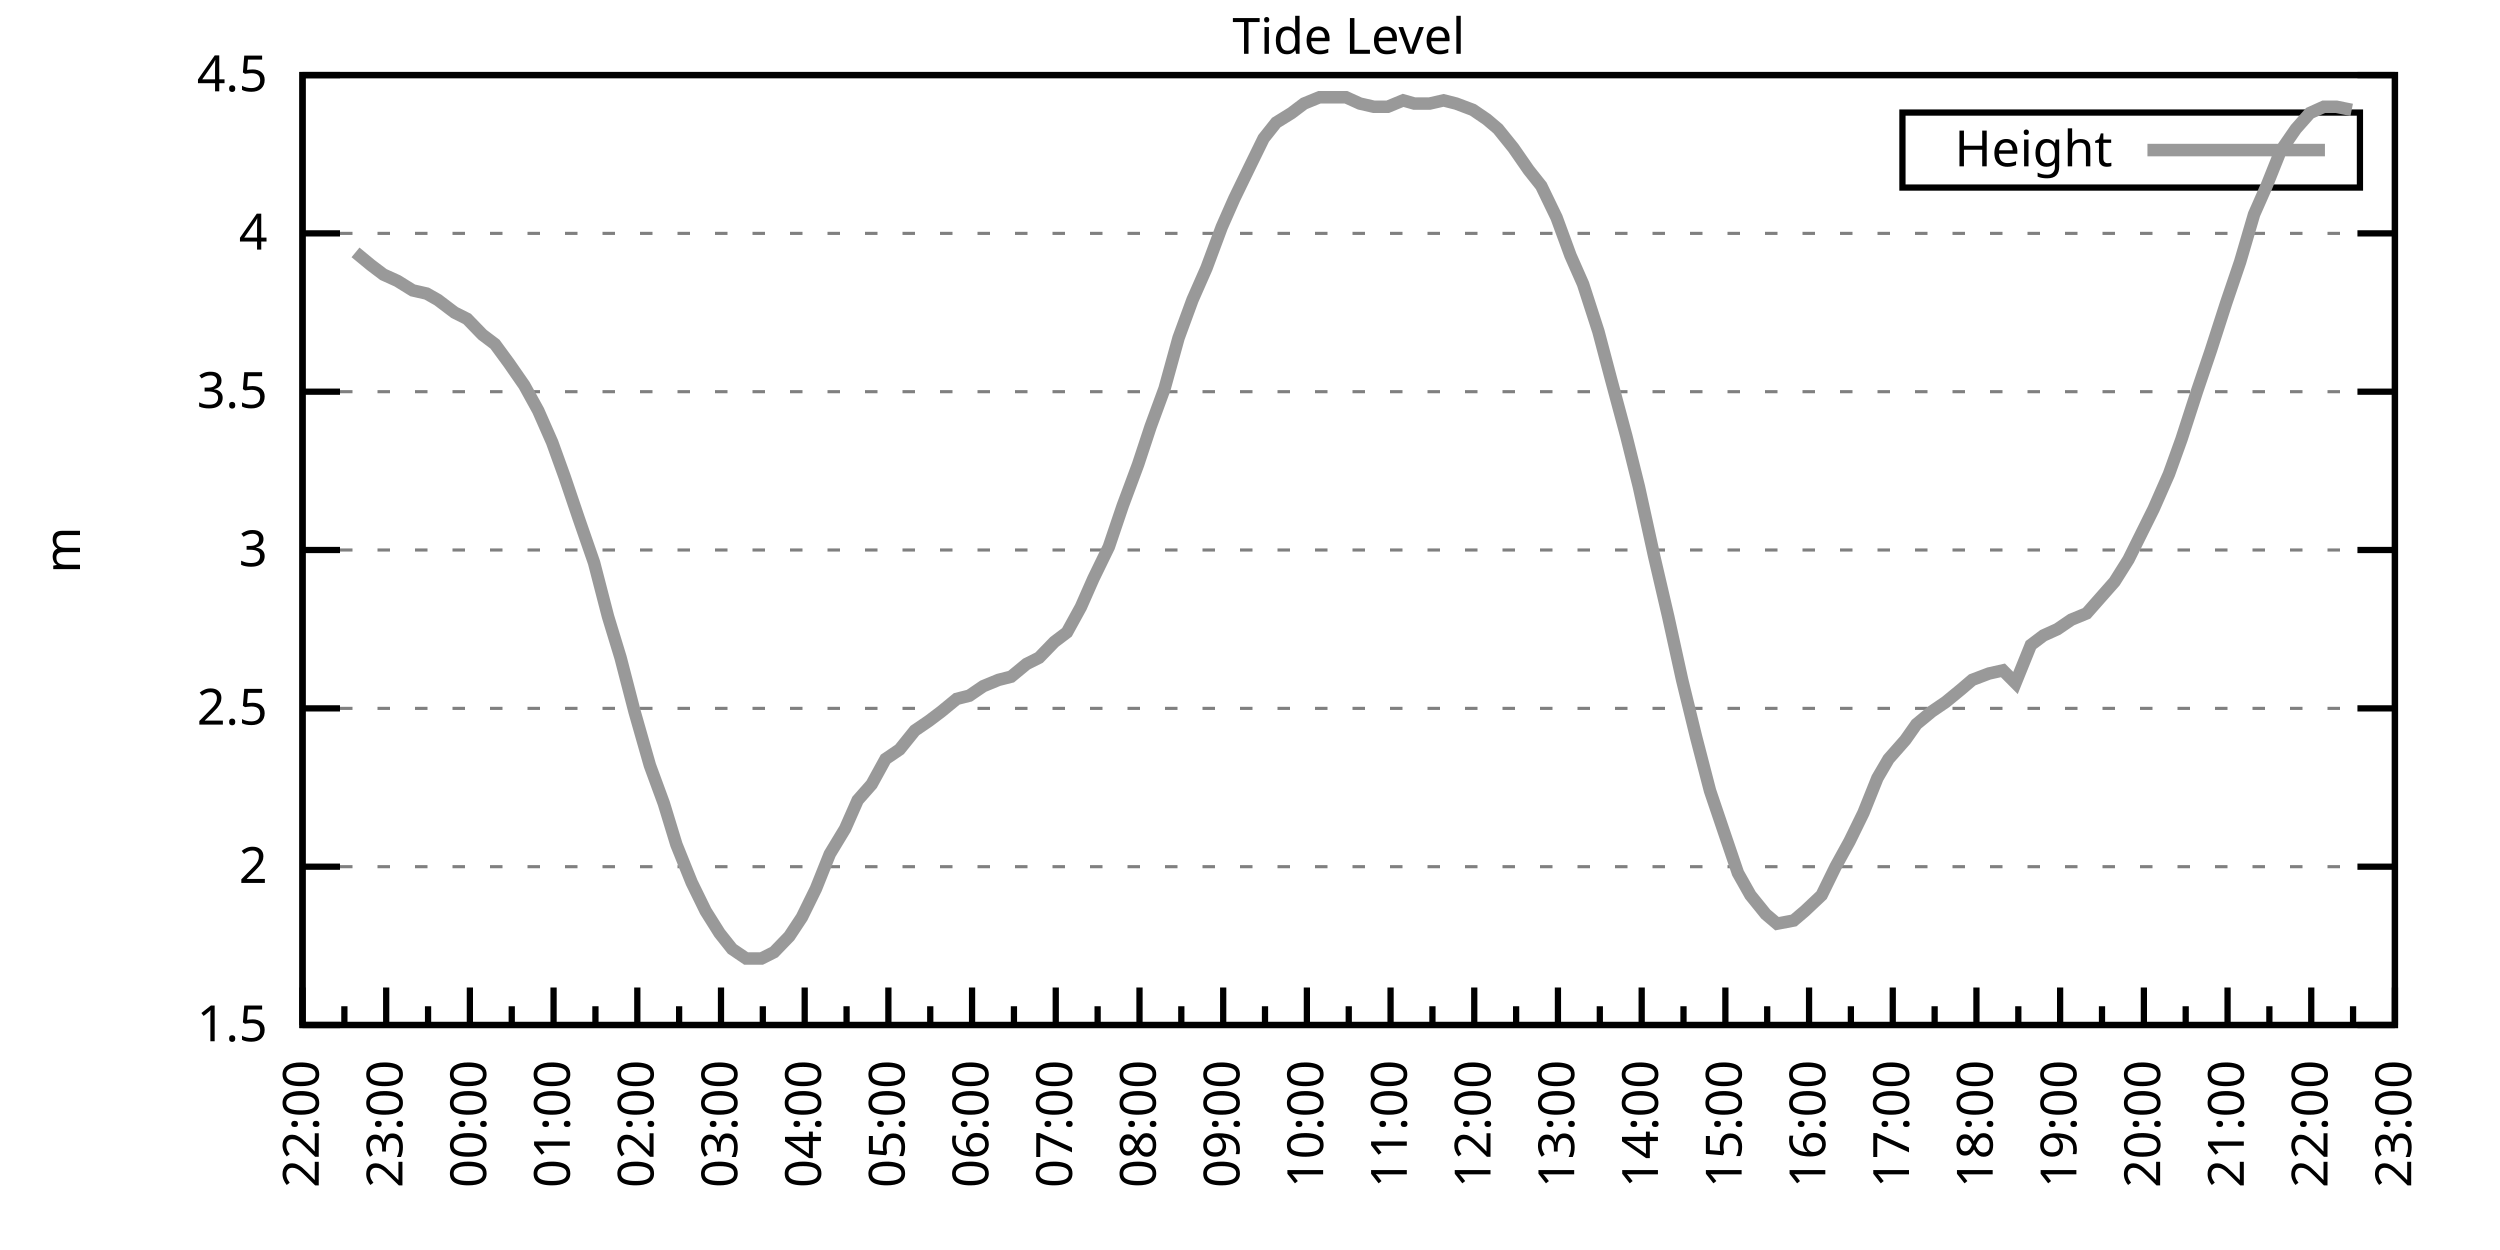
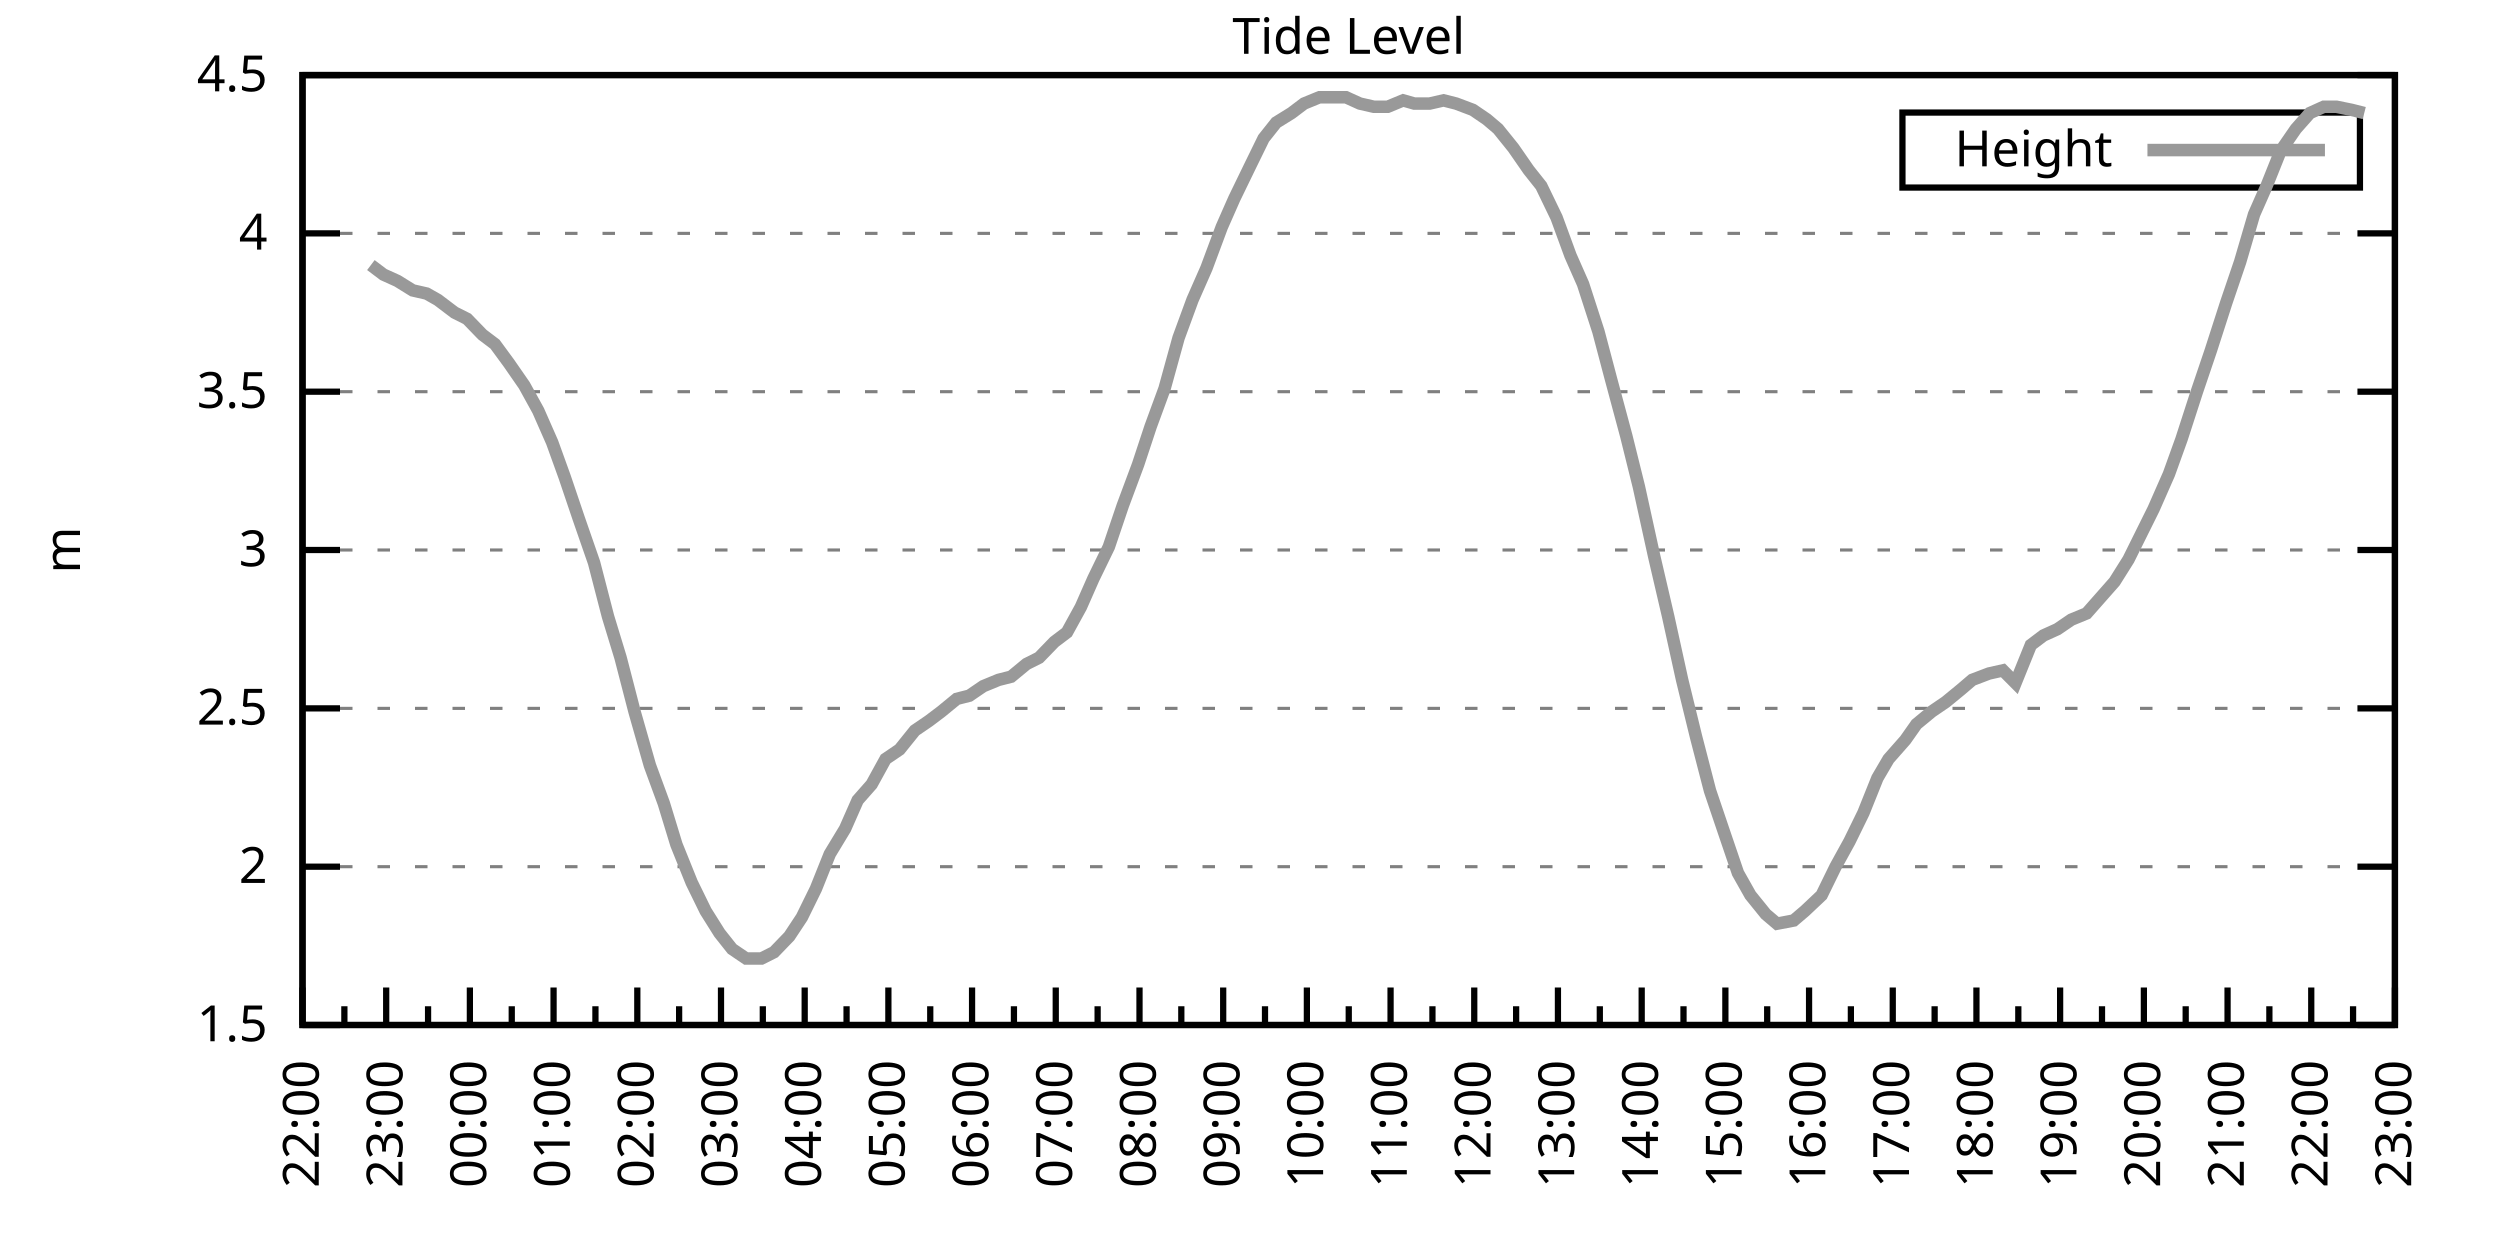
<svg xmlns="http://www.w3.org/2000/svg" xmlns:xlink="http://www.w3.org/1999/xlink" width="400" height="200" viewBox="0 0 400 200">
  <g id="gnuplot_canvas">
    <rect x="0" y="0" width="400" height="200" fill="none" />
    <defs>
      <circle id="gpDot" r="0.5" stroke-width="0.5" stroke="currentColor" />
      <path id="gpPt0" stroke-width="0.333" stroke="currentColor" d="M-1,0 h2 M0,-1 v2" />
      <path id="gpPt1" stroke-width="0.333" stroke="currentColor" d="M-1,-1 L1,1 M1,-1 L-1,1" />
      <path id="gpPt2" stroke-width="0.333" stroke="currentColor" d="M-1,0 L1,0 M0,-1 L0,1 M-1,-1 L1,1 M-1,1 L1,-1" />
      <rect id="gpPt3" stroke-width="0.333" stroke="currentColor" x="-1" y="-1" width="2" height="2" />
      <rect id="gpPt4" stroke-width="0.333" stroke="currentColor" fill="currentColor" x="-1" y="-1" width="2" height="2" />
      <circle id="gpPt5" stroke-width="0.333" stroke="currentColor" cx="0" cy="0" r="1" />
      <use xlink:href="#gpPt5" id="gpPt6" fill="currentColor" stroke="none" />
      <path id="gpPt7" stroke-width="0.333" stroke="currentColor" d="M0,-1.33 L-1.33,0.67 L1.33,0.67 z" />
      <use xlink:href="#gpPt7" id="gpPt8" fill="currentColor" stroke="none" />
      <use xlink:href="#gpPt7" id="gpPt9" stroke="currentColor" transform="rotate(180)" />
      <use xlink:href="#gpPt9" id="gpPt10" fill="currentColor" stroke="none" />
      <use xlink:href="#gpPt3" id="gpPt11" stroke="currentColor" transform="rotate(45)" />
      <use xlink:href="#gpPt11" id="gpPt12" fill="currentColor" stroke="none" />
      <path id="gpPt13" stroke-width="0.333" stroke="currentColor" d="M0,1.330 L1.265,0.411 L0.782,-1.067 L-0.782,-1.076 L-1.265,0.411 z" />
      <use xlink:href="#gpPt13" id="gpPt14" fill="currentColor" stroke="none" />
      <filter id="textbox" filterUnits="objectBoundingBox" x="0" y="0" height="1" width="1">
        <feFlood flood-color="white" flood-opacity="1" result="bgnd" />
        <feComposite in="SourceGraphic" in2="bgnd" operator="atop" />
      </filter>
      <filter id="greybox" filterUnits="objectBoundingBox" x="0" y="0" height="1" width="1">
        <feFlood flood-color="lightgrey" flood-opacity="1" result="grey" />
        <feComposite in="SourceGraphic" in2="grey" operator="atop" />
      </filter>
    </defs>
    <g fill="none" color="white" stroke="currentColor" stroke-width="1.00" stroke-linecap="butt" stroke-linejoin="miter">
</g>
    <g fill="none" color="black" stroke="currentColor" stroke-width="1.00" stroke-linecap="butt" stroke-linejoin="miter">
      <g stroke="none" shape-rendering="crispEdges">
        <polygon fill="rgb(255, 255, 255)" points="48.40,164.00 383.18,164.00 383.18,12.02 48.40,12.02 " />
      </g>
    </g>
    <g fill="none" color="black" stroke="currentColor" stroke-width="1.00" stroke-linecap="butt" stroke-linejoin="miter">
</g>
    <g fill="none" color="black" stroke="black" stroke-width="0.50" stroke-linecap="butt" stroke-linejoin="miter">
</g>
    <g fill="none" color="gray" stroke="currentColor" stroke-width="0.50" stroke-linecap="butt" stroke-linejoin="miter">
      <path stroke="gray" stroke-dasharray="2,4" class="gridline" d="M48.40,164.00 L383.19,164.00  " />
    </g>
    <g fill="none" color="gray" stroke="gray" stroke-width="1.00" stroke-linecap="butt" stroke-linejoin="miter">
</g>
    <g fill="none" color="black" stroke="currentColor" stroke-width="1.00" stroke-linecap="butt" stroke-linejoin="miter">
      <path stroke="black" d="M48.40,164.00 L54.40,164.00 M383.19,164.00 L377.19,164.00  " />
      <g transform="translate(42.80,166.60)" stroke="none" fill="black" font-family="Sans" font-size="8.00" text-anchor="end">
        <text>
          <tspan font-family="Sans"> 1.5</tspan>
        </text>
      </g>
    </g>
    <g fill="none" color="black" stroke="currentColor" stroke-width="1.00" stroke-linecap="butt" stroke-linejoin="miter">
</g>
    <g fill="none" color="black" stroke="black" stroke-width="0.50" stroke-linecap="butt" stroke-linejoin="miter">
</g>
    <g fill="none" color="gray" stroke="currentColor" stroke-width="0.50" stroke-linecap="butt" stroke-linejoin="miter">
      <path stroke="gray" stroke-dasharray="2,4" class="gridline" d="M48.40,138.67 L383.19,138.67  " />
    </g>
    <g fill="none" color="gray" stroke="gray" stroke-width="1.00" stroke-linecap="butt" stroke-linejoin="miter">
</g>
    <g fill="none" color="black" stroke="currentColor" stroke-width="1.00" stroke-linecap="butt" stroke-linejoin="miter">
      <path stroke="black" d="M48.40,138.67 L54.40,138.67 M383.19,138.67 L377.19,138.67  " />
      <g transform="translate(42.80,141.27)" stroke="none" fill="black" font-family="Sans" font-size="8.00" text-anchor="end">
        <text>
          <tspan font-family="Sans"> 2</tspan>
        </text>
      </g>
    </g>
    <g fill="none" color="black" stroke="currentColor" stroke-width="1.00" stroke-linecap="butt" stroke-linejoin="miter">
</g>
    <g fill="none" color="black" stroke="black" stroke-width="0.50" stroke-linecap="butt" stroke-linejoin="miter">
</g>
    <g fill="none" color="gray" stroke="currentColor" stroke-width="0.50" stroke-linecap="butt" stroke-linejoin="miter">
      <path stroke="gray" stroke-dasharray="2,4" class="gridline" d="M48.40,113.34 L383.19,113.34  " />
    </g>
    <g fill="none" color="gray" stroke="gray" stroke-width="1.00" stroke-linecap="butt" stroke-linejoin="miter">
</g>
    <g fill="none" color="black" stroke="currentColor" stroke-width="1.00" stroke-linecap="butt" stroke-linejoin="miter">
      <path stroke="black" d="M48.40,113.34 L54.40,113.34 M383.19,113.34 L377.19,113.34  " />
      <g transform="translate(42.80,115.94)" stroke="none" fill="black" font-family="Sans" font-size="8.00" text-anchor="end">
        <text>
          <tspan font-family="Sans"> 2.5</tspan>
        </text>
      </g>
    </g>
    <g fill="none" color="black" stroke="currentColor" stroke-width="1.00" stroke-linecap="butt" stroke-linejoin="miter">
</g>
    <g fill="none" color="black" stroke="black" stroke-width="0.50" stroke-linecap="butt" stroke-linejoin="miter">
</g>
    <g fill="none" color="gray" stroke="currentColor" stroke-width="0.50" stroke-linecap="butt" stroke-linejoin="miter">
      <path stroke="gray" stroke-dasharray="2,4" class="gridline" d="M48.40,88.00 L383.19,88.00  " />
    </g>
    <g fill="none" color="gray" stroke="gray" stroke-width="1.00" stroke-linecap="butt" stroke-linejoin="miter">
</g>
    <g fill="none" color="black" stroke="currentColor" stroke-width="1.00" stroke-linecap="butt" stroke-linejoin="miter">
      <path stroke="black" d="M48.40,88.00 L54.40,88.00 M383.19,88.00 L377.19,88.00  " />
      <g transform="translate(42.80,90.60)" stroke="none" fill="black" font-family="Sans" font-size="8.00" text-anchor="end">
        <text>
          <tspan font-family="Sans"> 3</tspan>
        </text>
      </g>
    </g>
    <g fill="none" color="black" stroke="currentColor" stroke-width="1.00" stroke-linecap="butt" stroke-linejoin="miter">
</g>
    <g fill="none" color="black" stroke="black" stroke-width="0.50" stroke-linecap="butt" stroke-linejoin="miter">
</g>
    <g fill="none" color="gray" stroke="currentColor" stroke-width="0.50" stroke-linecap="butt" stroke-linejoin="miter">
      <path stroke="gray" stroke-dasharray="2,4" class="gridline" d="M48.40,62.67 L383.19,62.67  " />
    </g>
    <g fill="none" color="gray" stroke="gray" stroke-width="1.00" stroke-linecap="butt" stroke-linejoin="miter">
</g>
    <g fill="none" color="black" stroke="currentColor" stroke-width="1.00" stroke-linecap="butt" stroke-linejoin="miter">
      <path stroke="black" d="M48.40,62.67 L54.40,62.67 M383.19,62.67 L377.19,62.67  " />
      <g transform="translate(42.80,65.27)" stroke="none" fill="black" font-family="Sans" font-size="8.00" text-anchor="end">
        <text>
          <tspan font-family="Sans"> 3.5</tspan>
        </text>
      </g>
    </g>
    <g fill="none" color="black" stroke="currentColor" stroke-width="1.00" stroke-linecap="butt" stroke-linejoin="miter">
</g>
    <g fill="none" color="black" stroke="black" stroke-width="0.50" stroke-linecap="butt" stroke-linejoin="miter">
</g>
    <g fill="none" color="gray" stroke="currentColor" stroke-width="0.50" stroke-linecap="butt" stroke-linejoin="miter">
      <path stroke="gray" stroke-dasharray="2,4" class="gridline" d="M48.40,37.34 L383.19,37.34  " />
    </g>
    <g fill="none" color="gray" stroke="gray" stroke-width="1.00" stroke-linecap="butt" stroke-linejoin="miter">
</g>
    <g fill="none" color="black" stroke="currentColor" stroke-width="1.00" stroke-linecap="butt" stroke-linejoin="miter">
      <path stroke="black" d="M48.40,37.34 L54.40,37.34 M383.19,37.34 L377.19,37.34  " />
      <g transform="translate(42.80,39.94)" stroke="none" fill="black" font-family="Sans" font-size="8.00" text-anchor="end">
        <text>
          <tspan font-family="Sans"> 4</tspan>
        </text>
      </g>
    </g>
    <g fill="none" color="black" stroke="currentColor" stroke-width="1.00" stroke-linecap="butt" stroke-linejoin="miter">
</g>
    <g fill="none" color="black" stroke="black" stroke-width="0.50" stroke-linecap="butt" stroke-linejoin="miter">
</g>
    <g fill="none" color="gray" stroke="currentColor" stroke-width="0.50" stroke-linecap="butt" stroke-linejoin="miter">
      <path stroke="gray" stroke-dasharray="2,4" class="gridline" d="M48.40,12.01 L383.19,12.01  " />
    </g>
    <g fill="none" color="gray" stroke="gray" stroke-width="1.00" stroke-linecap="butt" stroke-linejoin="miter">
</g>
    <g fill="none" color="black" stroke="currentColor" stroke-width="1.00" stroke-linecap="butt" stroke-linejoin="miter">
      <path stroke="black" d="M48.40,12.01 L54.40,12.01 M383.19,12.01 L377.19,12.01  " />
      <g transform="translate(42.80,14.61)" stroke="none" fill="black" font-family="Sans" font-size="8.00" text-anchor="end">
        <text>
          <tspan font-family="Sans"> 4.5</tspan>
        </text>
      </g>
    </g>
    <g fill="none" color="black" stroke="currentColor" stroke-width="1.00" stroke-linecap="butt" stroke-linejoin="miter">
      <path stroke="black" d="M48.40,164.00 L48.40,158.00  " />
      <g transform="translate(51.00,169.60) rotate(270)" stroke="none" fill="black" font-family="Sans" font-size="8.00" text-anchor="end">
        <text>
          <tspan font-family="Sans">22:00</tspan>
        </text>
      </g>
    </g>
    <g fill="none" color="black" stroke="currentColor" stroke-width="1.00" stroke-linecap="butt" stroke-linejoin="miter">
      <path stroke="black" d="M55.10,164.00 L55.10,161.00 M61.79,164.00 L61.79,158.00  " />
      <g transform="translate(64.39,169.60) rotate(270)" stroke="none" fill="black" font-family="Sans" font-size="8.00" text-anchor="end">
        <text>
          <tspan font-family="Sans">23:00</tspan>
        </text>
      </g>
    </g>
    <g fill="none" color="black" stroke="currentColor" stroke-width="1.00" stroke-linecap="butt" stroke-linejoin="miter">
      <path stroke="black" d="M68.49,164.00 L68.49,161.00 M75.18,164.00 L75.18,158.00  " />
      <g transform="translate(77.78,169.60) rotate(270)" stroke="none" fill="black" font-family="Sans" font-size="8.00" text-anchor="end">
        <text>
          <tspan font-family="Sans">00:00</tspan>
        </text>
      </g>
    </g>
    <g fill="none" color="black" stroke="currentColor" stroke-width="1.00" stroke-linecap="butt" stroke-linejoin="miter">
      <path stroke="black" d="M81.88,164.00 L81.88,161.00 M88.57,164.00 L88.57,158.00  " />
      <g transform="translate(91.17,169.60) rotate(270)" stroke="none" fill="black" font-family="Sans" font-size="8.00" text-anchor="end">
        <text>
          <tspan font-family="Sans">01:00</tspan>
        </text>
      </g>
    </g>
    <g fill="none" color="black" stroke="currentColor" stroke-width="1.00" stroke-linecap="butt" stroke-linejoin="miter">
      <path stroke="black" d="M95.27,164.00 L95.27,161.00 M101.97,164.00 L101.97,158.00  " />
      <g transform="translate(104.57,169.60) rotate(270)" stroke="none" fill="black" font-family="Sans" font-size="8.00" text-anchor="end">
        <text>
          <tspan font-family="Sans">02:00</tspan>
        </text>
      </g>
    </g>
    <g fill="none" color="black" stroke="currentColor" stroke-width="1.00" stroke-linecap="butt" stroke-linejoin="miter">
      <path stroke="black" d="M108.66,164.00 L108.66,161.00 M115.36,164.00 L115.36,158.00  " />
      <g transform="translate(117.96,169.60) rotate(270)" stroke="none" fill="black" font-family="Sans" font-size="8.00" text-anchor="end">
        <text>
          <tspan font-family="Sans">03:00</tspan>
        </text>
      </g>
    </g>
    <g fill="none" color="black" stroke="currentColor" stroke-width="1.00" stroke-linecap="butt" stroke-linejoin="miter">
      <path stroke="black" d="M122.05,164.00 L122.05,161.00 M128.75,164.00 L128.75,158.00  " />
      <g transform="translate(131.35,169.60) rotate(270)" stroke="none" fill="black" font-family="Sans" font-size="8.00" text-anchor="end">
        <text>
          <tspan font-family="Sans">04:00</tspan>
        </text>
      </g>
    </g>
    <g fill="none" color="black" stroke="currentColor" stroke-width="1.00" stroke-linecap="butt" stroke-linejoin="miter">
      <path stroke="black" d="M135.45,164.00 L135.45,161.00 M142.14,164.00 L142.14,158.00  " />
      <g transform="translate(144.74,169.60) rotate(270)" stroke="none" fill="black" font-family="Sans" font-size="8.00" text-anchor="end">
        <text>
          <tspan font-family="Sans">05:00</tspan>
        </text>
      </g>
    </g>
    <g fill="none" color="black" stroke="currentColor" stroke-width="1.00" stroke-linecap="butt" stroke-linejoin="miter">
      <path stroke="black" d="M148.84,164.00 L148.84,161.00 M155.53,164.00 L155.53,158.00  " />
      <g transform="translate(158.13,169.60) rotate(270)" stroke="none" fill="black" font-family="Sans" font-size="8.00" text-anchor="end">
        <text>
          <tspan font-family="Sans">06:00</tspan>
        </text>
      </g>
    </g>
    <g fill="none" color="black" stroke="currentColor" stroke-width="1.00" stroke-linecap="butt" stroke-linejoin="miter">
      <path stroke="black" d="M162.23,164.00 L162.23,161.00 M168.92,164.00 L168.92,158.00  " />
      <g transform="translate(171.52,169.60) rotate(270)" stroke="none" fill="black" font-family="Sans" font-size="8.00" text-anchor="end">
        <text>
          <tspan font-family="Sans">07:00</tspan>
        </text>
      </g>
    </g>
    <g fill="none" color="black" stroke="currentColor" stroke-width="1.00" stroke-linecap="butt" stroke-linejoin="miter">
      <path stroke="black" d="M175.62,164.00 L175.62,161.00 M182.32,164.00 L182.32,158.00  " />
      <g transform="translate(184.92,169.60) rotate(270)" stroke="none" fill="black" font-family="Sans" font-size="8.00" text-anchor="end">
        <text>
          <tspan font-family="Sans">08:00</tspan>
        </text>
      </g>
    </g>
    <g fill="none" color="black" stroke="currentColor" stroke-width="1.00" stroke-linecap="butt" stroke-linejoin="miter">
      <path stroke="black" d="M189.01,164.00 L189.01,161.00 M195.71,164.00 L195.71,158.00  " />
      <g transform="translate(198.31,169.60) rotate(270)" stroke="none" fill="black" font-family="Sans" font-size="8.00" text-anchor="end">
        <text>
          <tspan font-family="Sans">09:00</tspan>
        </text>
      </g>
    </g>
    <g fill="none" color="black" stroke="currentColor" stroke-width="1.00" stroke-linecap="butt" stroke-linejoin="miter">
      <path stroke="black" d="M202.40,164.00 L202.40,161.00 M209.10,164.00 L209.10,158.00  " />
      <g transform="translate(211.70,169.60) rotate(270)" stroke="none" fill="black" font-family="Sans" font-size="8.00" text-anchor="end">
        <text>
          <tspan font-family="Sans">10:00</tspan>
        </text>
      </g>
    </g>
    <g fill="none" color="black" stroke="currentColor" stroke-width="1.00" stroke-linecap="butt" stroke-linejoin="miter">
      <path stroke="black" d="M215.80,164.00 L215.80,161.00 M222.49,164.00 L222.49,158.00  " />
      <g transform="translate(225.09,169.60) rotate(270)" stroke="none" fill="black" font-family="Sans" font-size="8.00" text-anchor="end">
        <text>
          <tspan font-family="Sans">11:00</tspan>
        </text>
      </g>
    </g>
    <g fill="none" color="black" stroke="currentColor" stroke-width="1.00" stroke-linecap="butt" stroke-linejoin="miter">
      <path stroke="black" d="M229.19,164.00 L229.19,161.00 M235.88,164.00 L235.88,158.00  " />
      <g transform="translate(238.48,169.60) rotate(270)" stroke="none" fill="black" font-family="Sans" font-size="8.00" text-anchor="end">
        <text>
          <tspan font-family="Sans">12:00</tspan>
        </text>
      </g>
    </g>
    <g fill="none" color="black" stroke="currentColor" stroke-width="1.00" stroke-linecap="butt" stroke-linejoin="miter">
      <path stroke="black" d="M242.58,164.00 L242.58,161.00 M249.27,164.00 L249.27,158.00  " />
      <g transform="translate(251.87,169.60) rotate(270)" stroke="none" fill="black" font-family="Sans" font-size="8.00" text-anchor="end">
        <text>
          <tspan font-family="Sans">13:00</tspan>
        </text>
      </g>
    </g>
    <g fill="none" color="black" stroke="currentColor" stroke-width="1.00" stroke-linecap="butt" stroke-linejoin="miter">
      <path stroke="black" d="M255.97,164.00 L255.97,161.00 M262.67,164.00 L262.67,158.00  " />
      <g transform="translate(265.27,169.60) rotate(270)" stroke="none" fill="black" font-family="Sans" font-size="8.00" text-anchor="end">
        <text>
          <tspan font-family="Sans">14:00</tspan>
        </text>
      </g>
    </g>
    <g fill="none" color="black" stroke="currentColor" stroke-width="1.00" stroke-linecap="butt" stroke-linejoin="miter">
      <path stroke="black" d="M269.36,164.00 L269.36,161.00 M276.06,164.00 L276.06,158.00  " />
      <g transform="translate(278.66,169.60) rotate(270)" stroke="none" fill="black" font-family="Sans" font-size="8.00" text-anchor="end">
        <text>
          <tspan font-family="Sans">15:00</tspan>
        </text>
      </g>
    </g>
    <g fill="none" color="black" stroke="currentColor" stroke-width="1.00" stroke-linecap="butt" stroke-linejoin="miter">
      <path stroke="black" d="M282.75,164.00 L282.75,161.00 M289.45,164.00 L289.45,158.00  " />
      <g transform="translate(292.05,169.60) rotate(270)" stroke="none" fill="black" font-family="Sans" font-size="8.00" text-anchor="end">
        <text>
          <tspan font-family="Sans">16:00</tspan>
        </text>
      </g>
    </g>
    <g fill="none" color="black" stroke="currentColor" stroke-width="1.00" stroke-linecap="butt" stroke-linejoin="miter">
      <path stroke="black" d="M296.14,164.00 L296.14,161.00 M302.84,164.00 L302.84,158.00  " />
      <g transform="translate(305.44,169.60) rotate(270)" stroke="none" fill="black" font-family="Sans" font-size="8.00" text-anchor="end">
        <text>
          <tspan font-family="Sans">17:00</tspan>
        </text>
      </g>
    </g>
    <g fill="none" color="black" stroke="currentColor" stroke-width="1.00" stroke-linecap="butt" stroke-linejoin="miter">
      <path stroke="black" d="M309.54,164.00 L309.54,161.00 M316.23,164.00 L316.23,158.00  " />
      <g transform="translate(318.83,169.60) rotate(270)" stroke="none" fill="black" font-family="Sans" font-size="8.00" text-anchor="end">
        <text>
          <tspan font-family="Sans">18:00</tspan>
        </text>
      </g>
    </g>
    <g fill="none" color="black" stroke="currentColor" stroke-width="1.00" stroke-linecap="butt" stroke-linejoin="miter">
      <path stroke="black" d="M322.93,164.00 L322.93,161.00 M329.62,164.00 L329.62,158.00  " />
      <g transform="translate(332.22,169.60) rotate(270)" stroke="none" fill="black" font-family="Sans" font-size="8.00" text-anchor="end">
        <text>
          <tspan font-family="Sans">19:00</tspan>
        </text>
      </g>
    </g>
    <g fill="none" color="black" stroke="currentColor" stroke-width="1.00" stroke-linecap="butt" stroke-linejoin="miter">
      <path stroke="black" d="M336.32,164.00 L336.32,161.00 M343.02,164.00 L343.02,158.00  " />
      <g transform="translate(345.62,169.60) rotate(270)" stroke="none" fill="black" font-family="Sans" font-size="8.00" text-anchor="end">
        <text>
          <tspan font-family="Sans">20:00</tspan>
        </text>
      </g>
    </g>
    <g fill="none" color="black" stroke="currentColor" stroke-width="1.00" stroke-linecap="butt" stroke-linejoin="miter">
      <path stroke="black" d="M349.71,164.00 L349.71,161.00 M356.41,164.00 L356.41,158.00  " />
      <g transform="translate(359.01,169.60) rotate(270)" stroke="none" fill="black" font-family="Sans" font-size="8.00" text-anchor="end">
        <text>
          <tspan font-family="Sans">21:00</tspan>
        </text>
      </g>
    </g>
    <g fill="none" color="black" stroke="currentColor" stroke-width="1.00" stroke-linecap="butt" stroke-linejoin="miter">
      <path stroke="black" d="M363.10,164.00 L363.10,161.00 M369.80,164.00 L369.80,158.00  " />
      <g transform="translate(372.40,169.60) rotate(270)" stroke="none" fill="black" font-family="Sans" font-size="8.00" text-anchor="end">
        <text>
          <tspan font-family="Sans">22:00</tspan>
        </text>
      </g>
    </g>
    <g fill="none" color="black" stroke="currentColor" stroke-width="1.00" stroke-linecap="butt" stroke-linejoin="miter">
      <path stroke="black" d="M376.49,164.00 L376.49,161.00 M383.19,164.00 L383.19,158.00  " />
      <g transform="translate(385.79,169.60) rotate(270)" stroke="none" fill="black" font-family="Sans" font-size="8.00" text-anchor="end">
        <text>
          <tspan font-family="Sans">23:00</tspan>
        </text>
      </g>
    </g>
    <g fill="none" color="black" stroke="currentColor" stroke-width="1.00" stroke-linecap="butt" stroke-linejoin="miter">
</g>
    <g fill="none" color="black" stroke="currentColor" stroke-width="1.00" stroke-linecap="butt" stroke-linejoin="miter">
      <path stroke="black" d="M48.40,12.01 L48.40,164.00 L383.19,164.00 L383.19,12.01 L48.40,12.01 Z  " />
    </g>
    <g fill="none" color="black" stroke="currentColor" stroke-width="1.00" stroke-linecap="butt" stroke-linejoin="miter">
      <g transform="translate(12.80,88.01) rotate(270)" stroke="none" fill="black" font-family="Sans" font-size="8.00" text-anchor="middle">
        <text>
          <tspan font-family="Sans">m</tspan>
        </text>
      </g>
    </g>
    <g fill="none" color="black" stroke="currentColor" stroke-width="1.00" stroke-linecap="butt" stroke-linejoin="miter">
</g>
    <g fill="none" color="black" stroke="currentColor" stroke-width="1.00" stroke-linecap="butt" stroke-linejoin="miter">
      <path stroke="black" d="M304.39,30.01 L304.39,18.01 L377.59,18.01 L377.59,30.01 L304.39,30.01 Z  " />
    </g>
    <g id="Tide_level_plot_1">
      <g fill="none" color="white" stroke="black" stroke-width="2.00" stroke-linecap="butt" stroke-linejoin="miter">
</g>
      <g fill="none" color="black" stroke="currentColor" stroke-width="2.00" stroke-linecap="butt" stroke-linejoin="miter">
        <g transform="translate(337.99,26.61)" stroke="none" fill="black" font-family="Sans" font-size="8.00" text-anchor="end">
          <text>
            <tspan font-family="Sans">Height</tspan>
          </text>
        </g>
      </g>
      <g fill="none" color="black" stroke="currentColor" stroke-width="2.00" stroke-linecap="butt" stroke-linejoin="miter">
-         <path stroke="rgb(153, 153, 153)" d="M343.59,24.01 L371.99,24.01 M56.88,40.38 L59.34,42.41 L61.35,43.93 L63.58,44.94 L66.03,46.46 L68.26,46.97   L70.05,47.98 L72.73,50.01 L74.74,51.02 L77.19,53.55 L79.20,55.07 L81.43,58.11 L83.89,61.66 L86.12,65.71   L88.35,70.78 L90.36,76.35 L92.59,82.94 L95.05,90.03 L97.28,98.64 L99.29,105.23 L101.52,113.84 L103.98,122.46   L106.21,128.54 L108.22,135.12 L110.67,141.20 L112.90,145.76 L115.13,149.31 L117.14,151.84 L119.38,153.36 L121.83,153.36   L123.84,152.35 L126.29,149.81 L128.30,146.77 L130.54,142.21 L132.77,136.64 L135.22,132.59 L137.23,128.03 L139.46,125.50   L141.69,121.44 L143.93,119.92 L146.38,116.88 L148.61,115.36 L150.62,113.84 L153.08,111.82 L155.09,111.31 L157.32,109.79   L159.77,108.78 L161.78,108.27 L164.24,106.24 L166.25,105.23 L168.70,102.70 L170.71,101.18 L172.94,97.12 L174.95,92.56   L177.41,87.50 L179.64,80.91 L182.09,74.33 L184.10,68.25 L186.33,62.17 L188.57,54.06 L190.80,47.98 L193.03,42.91   L195.48,36.33 L197.49,31.77 L199.95,26.70 L202.18,22.14 L204.19,19.61 L206.64,18.09 L208.65,16.57 L211.11,15.56   L213.34,15.56 L215.35,15.56 L217.58,16.57 L219.81,17.08 L222.04,17.08 L224.50,16.06 L226.29,16.57 L228.74,16.57   L230.97,16.06 L232.98,16.57 L235.66,17.58 L237.89,19.10 L239.68,20.62 L242.13,23.66 L244.59,27.21 L246.60,29.74   L249.05,34.81 L251.28,40.89 L253.29,45.45 L255.75,53.05 L257.76,60.65 L260.21,69.77 L262.22,77.87 L264.67,89.02   L266.91,98.64 L269.14,108.78 L271.37,117.90 L273.60,126.51 L275.83,133.10 L278.07,139.68 L280.07,143.23 L282.53,146.27   L284.32,147.79 L286.99,147.28 L288.78,145.76 L291.46,143.23 L293.69,138.67 L295.92,134.62 L298.15,130.06 L300.39,124.48   L302.17,121.44 L304.85,118.40 L306.63,115.87 L309.09,113.84 L311.32,112.32 L313.78,110.30 L315.56,108.78 L318.24,107.76   L320.47,107.26 L322.48,109.28 L324.94,103.20 L326.95,101.68 L329.18,100.67 L331.41,99.15 L333.86,98.14 L336.10,95.60   L338.33,93.07 L340.56,89.52 L342.57,85.47 L344.58,81.42 L347.03,75.85 L349.04,70.27 L351.50,62.67 L353.73,56.09   L356.18,48.49 L358.42,41.90 L360.65,34.30 L362.66,29.74 L364.89,24.17 L367.34,20.62 L369.58,18.09 L371.81,17.08   L373.82,17.08 L376.27,17.58  " />
+         <path stroke="rgb(153, 153, 153)" d="M343.59,24.01 L371.99,24.01 M59.34,42.41 L61.35,43.93 L63.58,44.94 L66.03,46.46 L68.26,46.97 L70.05,47.98   L72.73,50.01 L74.74,51.02 L77.19,53.55 L79.20,55.07 L81.43,58.11 L83.89,61.66 L86.12,65.71 L88.35,70.78   L90.36,76.35 L92.59,82.94 L95.05,90.03 L97.28,98.64 L99.29,105.23 L101.52,113.84 L103.98,122.46 L106.21,128.54   L108.22,135.12 L110.67,141.20 L112.90,145.76 L115.13,149.31 L117.14,151.84 L119.38,153.36 L121.83,153.36 L123.84,152.35   L126.29,149.81 L128.30,146.77 L130.54,142.21 L132.77,136.64 L135.22,132.59 L137.23,128.03 L139.46,125.50 L141.69,121.44   L143.93,119.92 L146.38,116.88 L148.61,115.36 L150.62,113.84 L153.08,111.82 L155.09,111.31 L157.32,109.79 L159.77,108.78   L161.78,108.27 L164.24,106.24 L166.25,105.23 L168.70,102.70 L170.71,101.18 L172.94,97.12 L174.95,92.56 L177.41,87.50   L179.64,80.91 L182.09,74.33 L184.10,68.25 L186.33,62.17 L188.57,54.06 L190.80,47.98 L193.03,42.91 L195.48,36.33   L197.49,31.77 L199.95,26.70 L202.18,22.14 L204.19,19.61 L206.64,18.09 L208.65,16.57 L211.11,15.56 L213.34,15.56   L215.35,15.56 L217.58,16.57 L219.81,17.08 L222.04,17.08 L224.50,16.06 L226.29,16.57 L228.74,16.57 L230.97,16.06   L232.98,16.57 L235.66,17.58 L237.89,19.10 L239.68,20.62 L242.13,23.66 L244.59,27.21 L246.60,29.74 L249.05,34.81   L251.28,40.89 L253.29,45.45 L255.75,53.05 L257.76,60.65 L260.21,69.77 L262.22,77.87 L264.67,89.02 L266.91,98.64   L269.14,108.78 L271.37,117.90 L273.60,126.51 L275.83,133.10 L278.07,139.68 L280.07,143.23 L282.53,146.27 L284.32,147.79   L286.99,147.28 L288.78,145.76 L291.46,143.23 L293.69,138.67 L295.92,134.62 L298.15,130.06 L300.39,124.48 L302.17,121.44   L304.85,118.40 L306.63,115.87 L309.09,113.84 L311.32,112.32 L313.78,110.30 L315.56,108.78 L318.24,107.76 L320.47,107.26   L322.48,109.28 L324.94,103.20 L326.95,101.68 L329.18,100.67 L331.41,99.15 L333.86,98.14 L336.10,95.60 L338.33,93.07   L340.56,89.52 L342.57,85.47 L344.58,81.42 L347.03,75.85 L349.04,70.27 L351.50,62.67 L353.73,56.09 L356.18,48.49   L358.42,41.90 L360.65,34.30 L362.66,29.74 L364.89,24.17 L367.34,20.62 L369.58,18.09 L371.81,17.08 L373.82,17.08   L376.27,17.58 L378.28,18.09  " />
      </g>
    </g>
    <g fill="none" color="black" stroke="currentColor" stroke-width="2.00" stroke-linecap="butt" stroke-linejoin="miter">
</g>
    <g fill="none" color="black" stroke="black" stroke-width="1.00" stroke-linecap="butt" stroke-linejoin="miter">
</g>
    <g fill="none" color="black" stroke="currentColor" stroke-width="1.00" stroke-linecap="butt" stroke-linejoin="miter">
      <path stroke="black" d="M48.40,12.01 L48.40,164.00 L383.19,164.00 L383.19,12.01 L48.40,12.01 Z  " />
    </g>
    <g fill="none" color="black" stroke="currentColor" stroke-width="1.00" stroke-linecap="butt" stroke-linejoin="miter">
      <g transform="translate(215.79,8.61)" stroke="none" fill="black" font-family="Sans" font-size="8.00" text-anchor="middle">
        <text>
          <tspan font-family="Sans">Tide Level</tspan>
        </text>
      </g>
    </g>
    <g fill="none" color="black" stroke="currentColor" stroke-width="1.00" stroke-linecap="butt" stroke-linejoin="miter">
</g>
  </g>
</svg>
